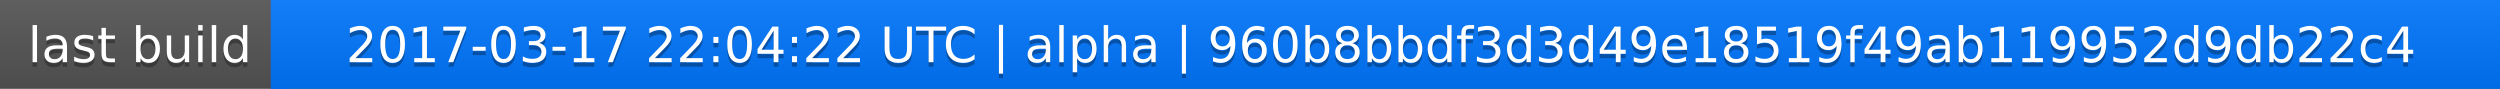
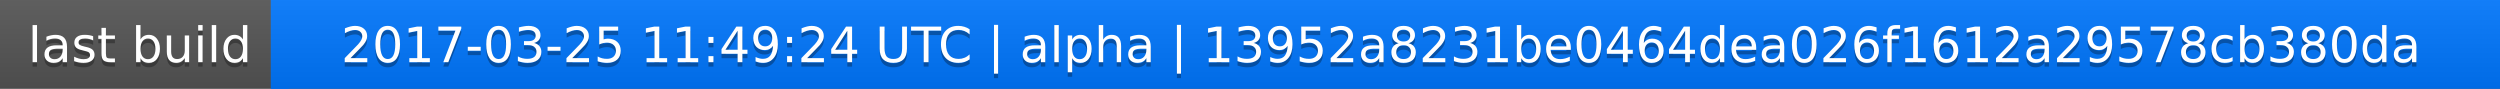
<svg xmlns="http://www.w3.org/2000/svg" width="563" height="20">
  <linearGradient id="a" x2="0" y2="100%">
    <stop offset="0" stop-color="#bbb" stop-opacity=".1" />
    <stop offset="1" stop-opacity=".1" />
  </linearGradient>
  <rect rx="0" width="563" height="20" fill="#555" />
  <rect rx="0" x="61" width="502" height="20" fill="#07f" />
  <path fill="#07f" d="M61 0h4v20h-4z" />
  <rect rx="0" width="563" height="20" fill="url(#a)" />
  <g fill="#fff" text-anchor="middle" font-family="DejaVu Sans,Verdana,Geneva,sans-serif" font-size="11">
    <text x="31.5" y="15" fill="#010101" fill-opacity=".3">last build</text>
    <text x="31.5" y="14">last build</text>
-     <text x="311" y="15" fill="#010101" fill-opacity=".3">2017-03-17 22:04:22 UTC | alpha | 960b8bbdf3d3d49e18519f49ab119952d9db22c4</text>
-     <text x="311" y="14">2017-03-17 22:04:22 UTC | alpha | 960b8bbdf3d3d49e18519f49ab119952d9db22c4</text>
+     <text x="311" y="15" fill="#010101" fill-opacity=".3">2017-03-25 11:49:24 UTC | alpha | 13952a8231be0464dea026f1612a29578cb380da</text>
+     <text x="311" y="14">2017-03-25 11:49:24 UTC | alpha | 13952a8231be0464dea026f1612a29578cb380da</text>
  </g>
</svg>
